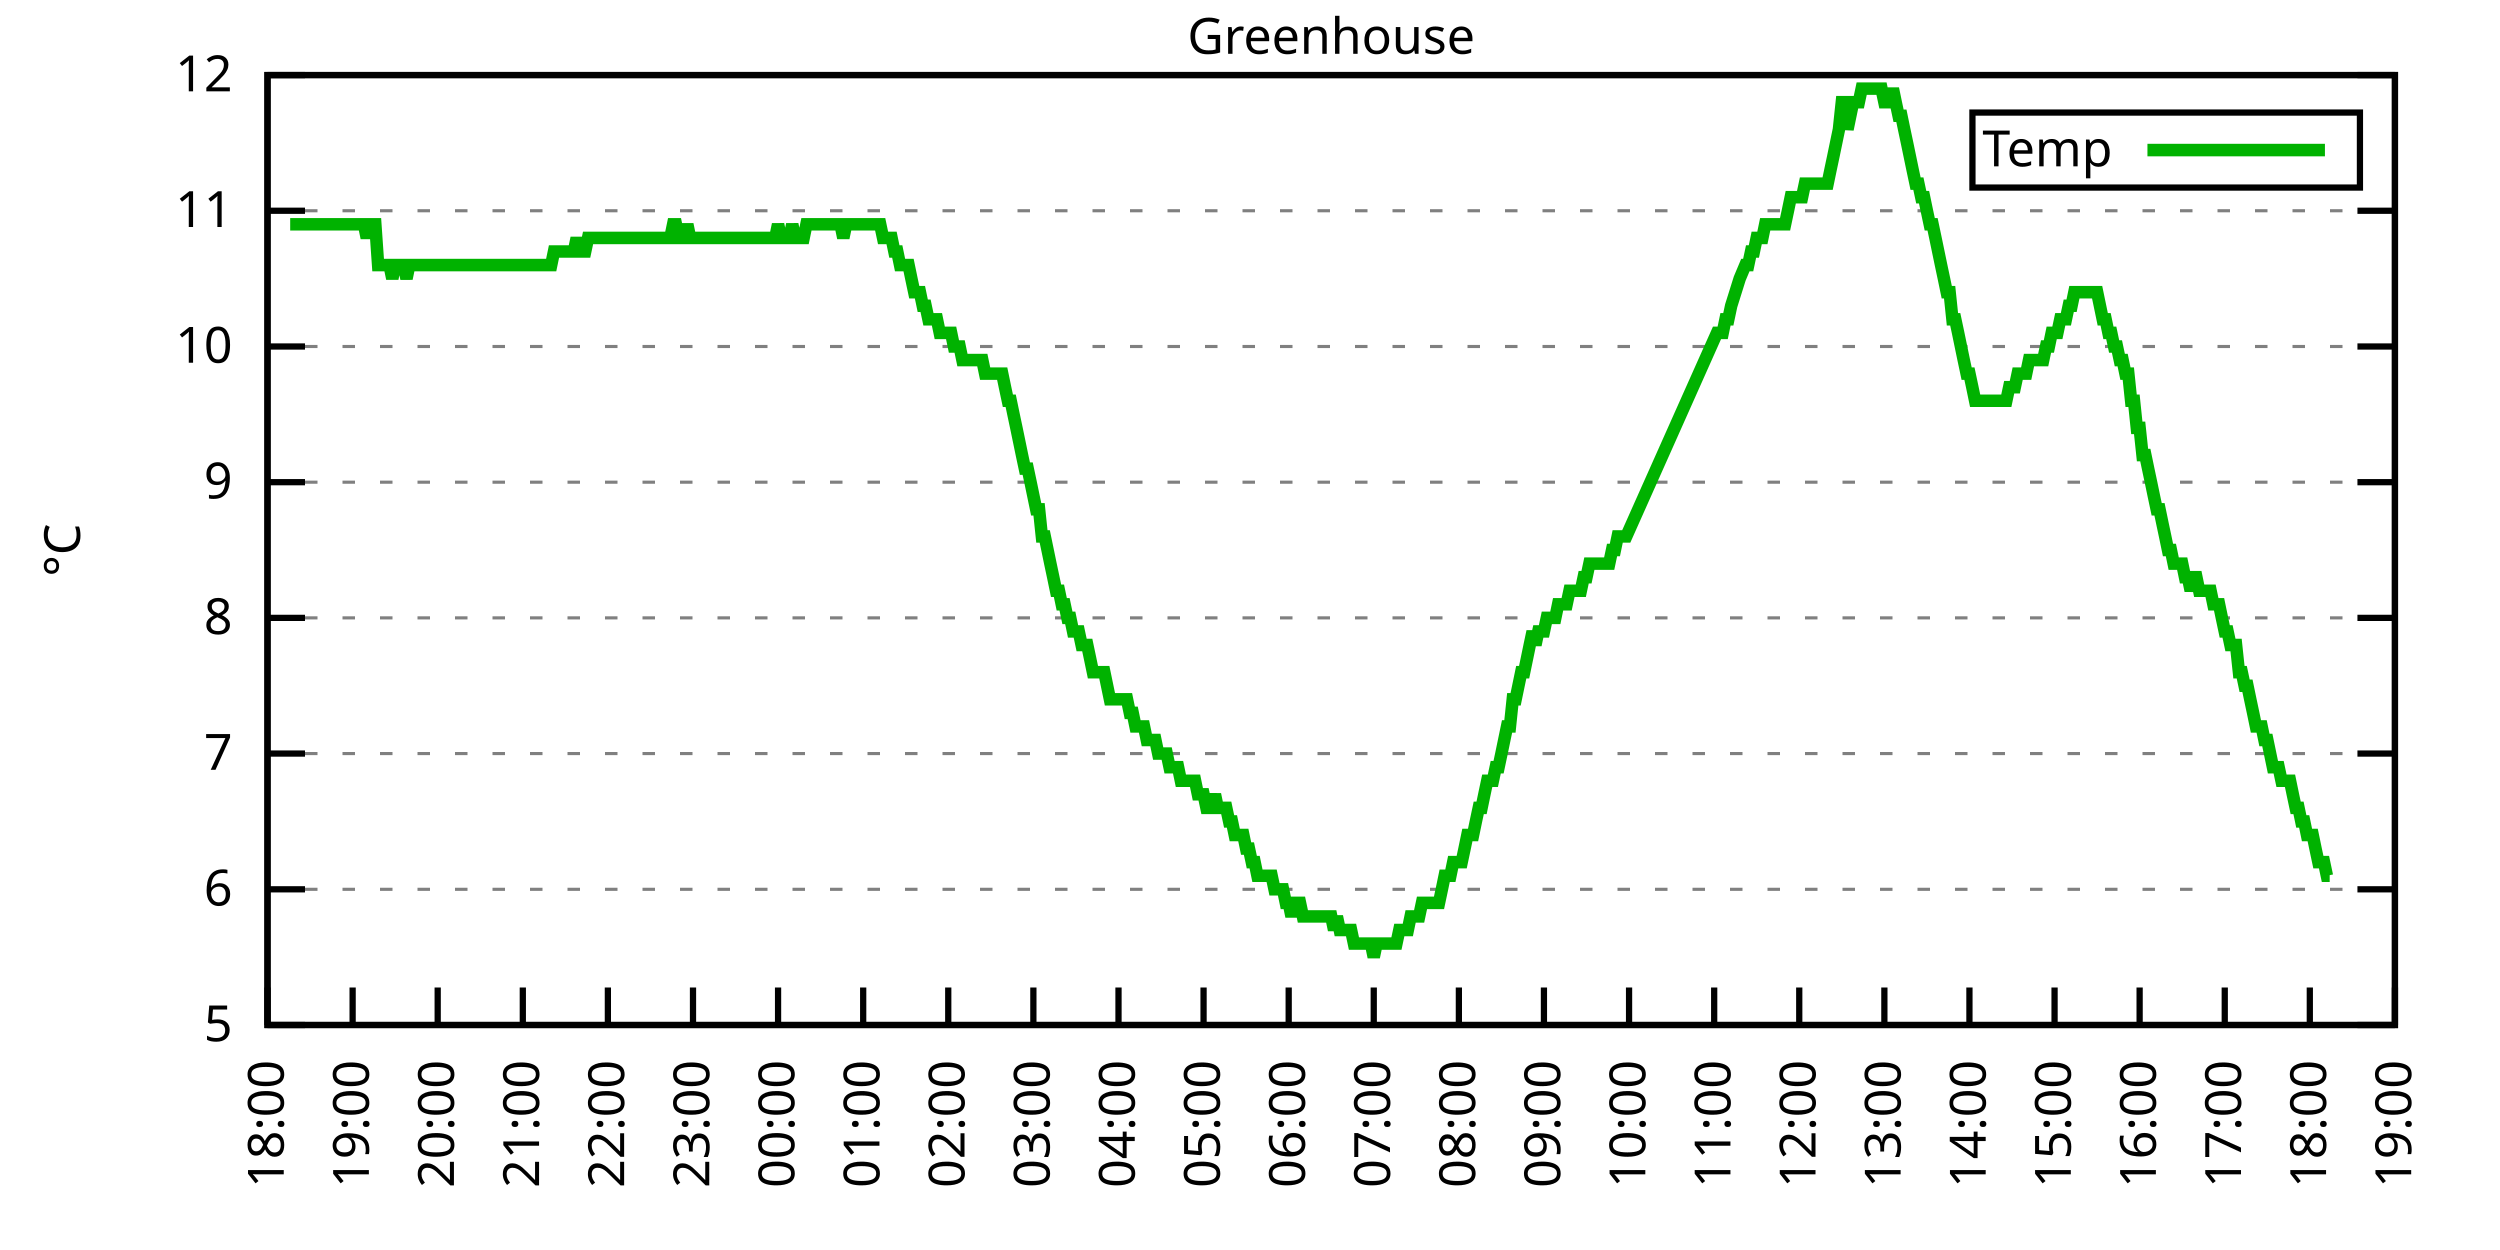
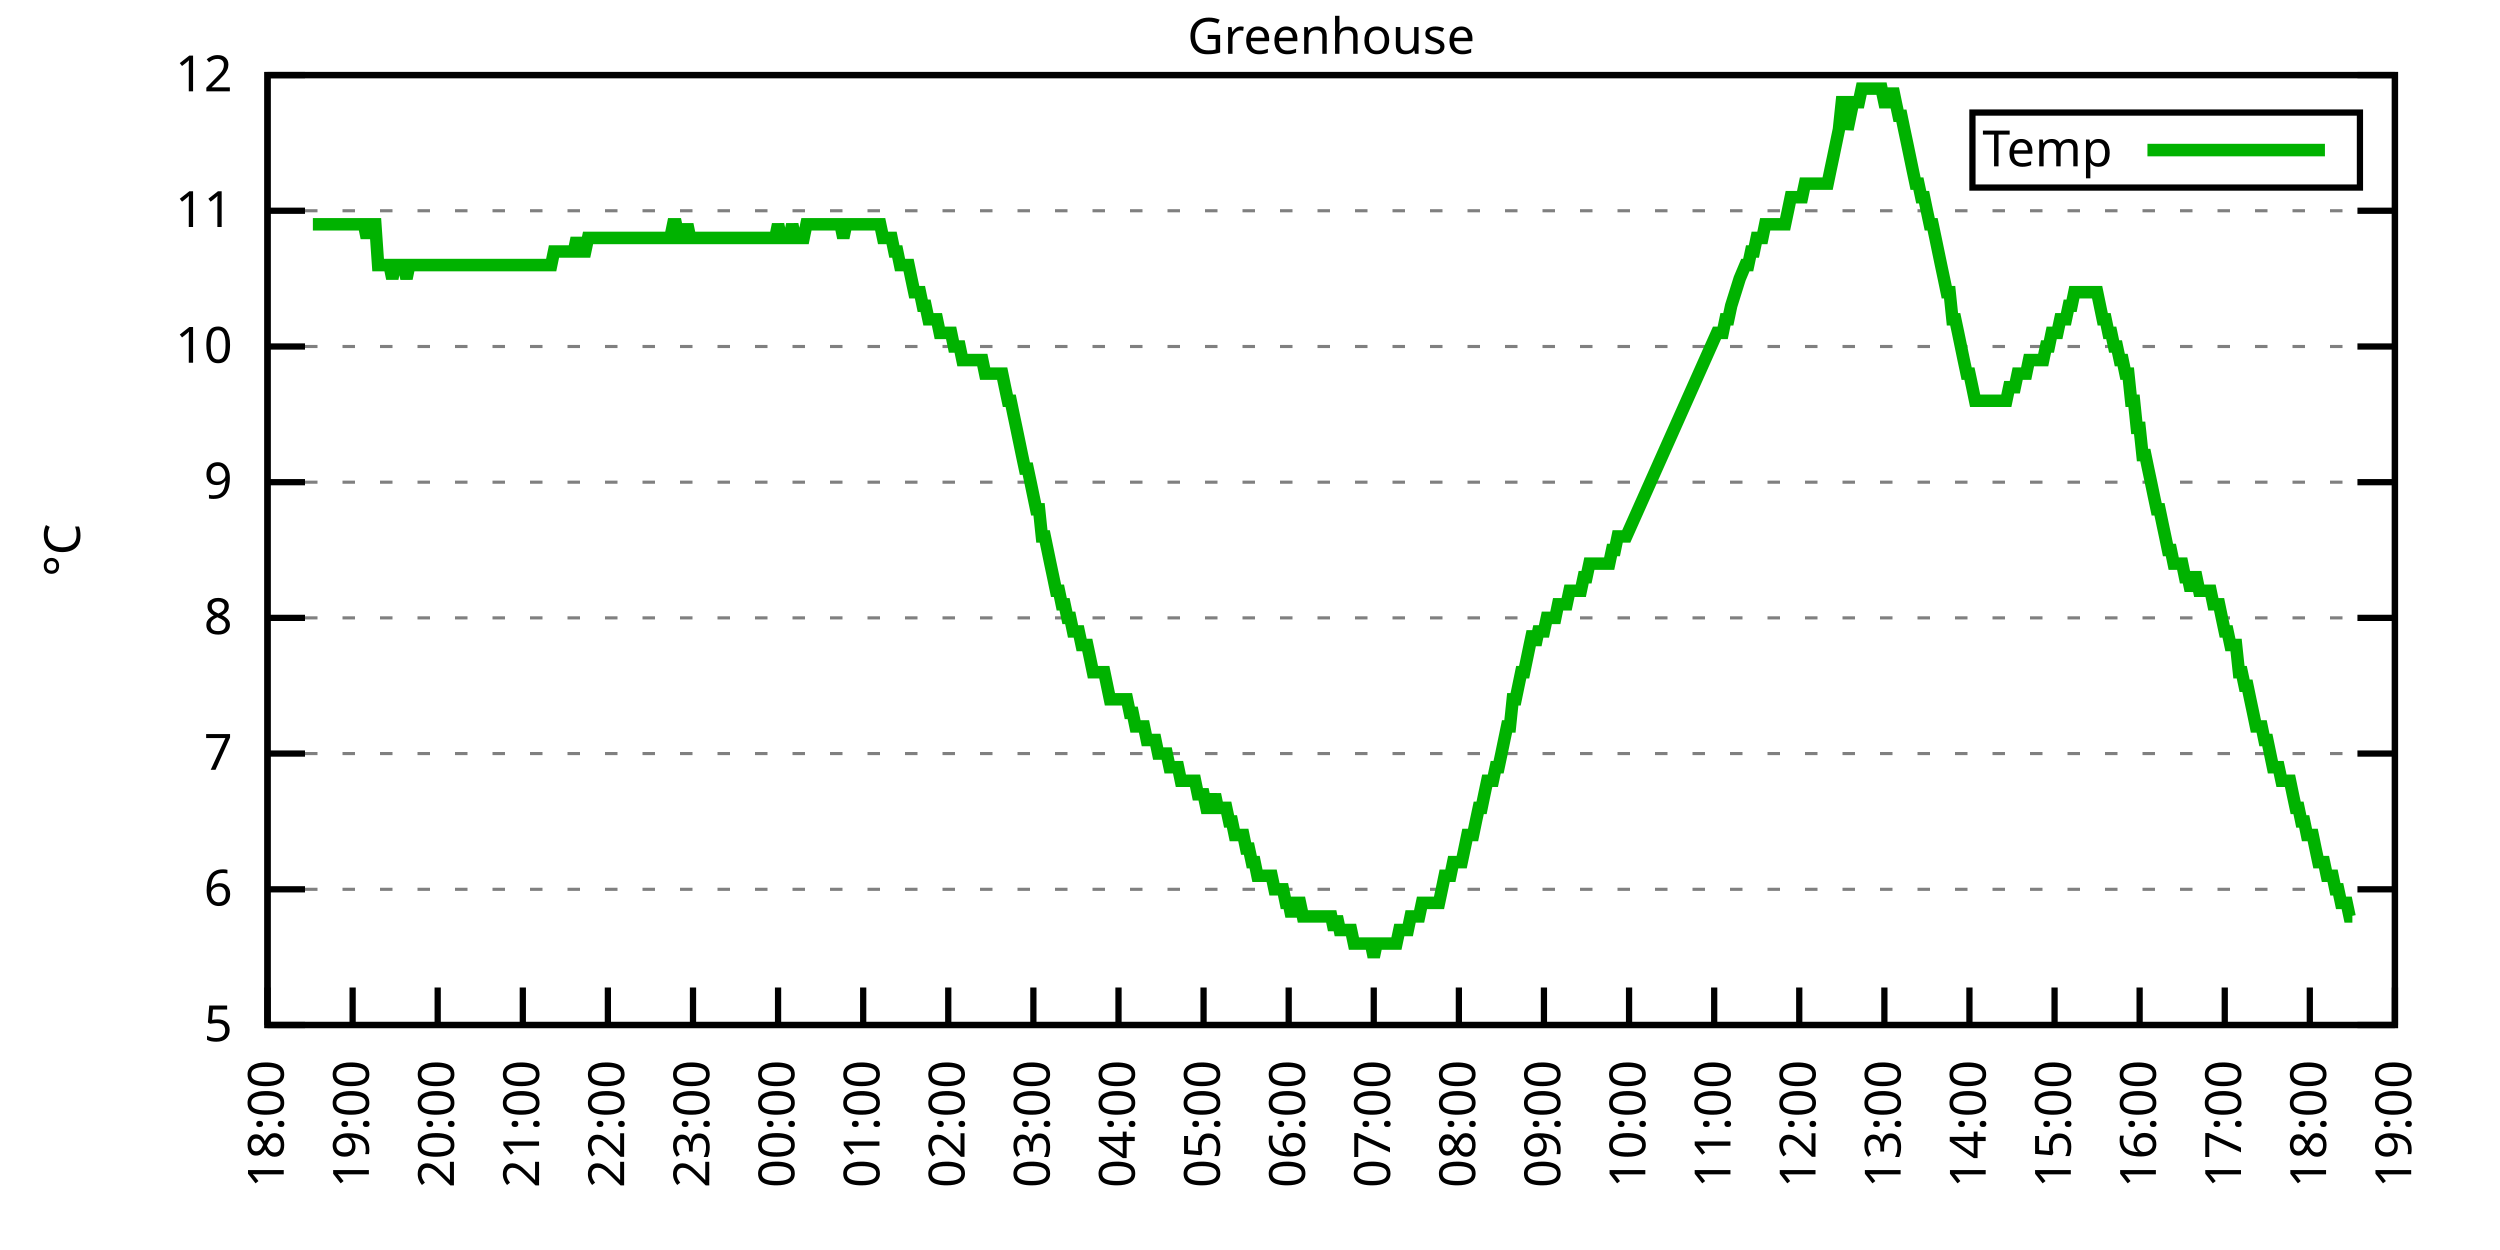
<svg xmlns="http://www.w3.org/2000/svg" xmlns:xlink="http://www.w3.org/1999/xlink" width="400" height="200" viewBox="0 0 400 200">
  <g id="gnuplot_canvas">
    <rect x="0" y="0" width="400" height="200" fill="none" />
    <defs>
      <circle id="gpDot" r="0.5" stroke-width="0.5" stroke="currentColor" />
      <path id="gpPt0" stroke-width="0.333" stroke="currentColor" d="M-1,0 h2 M0,-1 v2" />
      <path id="gpPt1" stroke-width="0.333" stroke="currentColor" d="M-1,-1 L1,1 M1,-1 L-1,1" />
      <path id="gpPt2" stroke-width="0.333" stroke="currentColor" d="M-1,0 L1,0 M0,-1 L0,1 M-1,-1 L1,1 M-1,1 L1,-1" />
      <rect id="gpPt3" stroke-width="0.333" stroke="currentColor" x="-1" y="-1" width="2" height="2" />
      <rect id="gpPt4" stroke-width="0.333" stroke="currentColor" fill="currentColor" x="-1" y="-1" width="2" height="2" />
      <circle id="gpPt5" stroke-width="0.333" stroke="currentColor" cx="0" cy="0" r="1" />
      <use xlink:href="#gpPt5" id="gpPt6" fill="currentColor" stroke="none" />
      <path id="gpPt7" stroke-width="0.333" stroke="currentColor" d="M0,-1.33 L-1.33,0.67 L1.33,0.67 z" />
      <use xlink:href="#gpPt7" id="gpPt8" fill="currentColor" stroke="none" />
      <use xlink:href="#gpPt7" id="gpPt9" stroke="currentColor" transform="rotate(180)" />
      <use xlink:href="#gpPt9" id="gpPt10" fill="currentColor" stroke="none" />
      <use xlink:href="#gpPt3" id="gpPt11" stroke="currentColor" transform="rotate(45)" />
      <use xlink:href="#gpPt11" id="gpPt12" fill="currentColor" stroke="none" />
      <path id="gpPt13" stroke-width="0.333" stroke="currentColor" d="M0,1.330 L1.265,0.411 L0.782,-1.067 L-0.782,-1.076 L-1.265,0.411 z" />
      <use xlink:href="#gpPt13" id="gpPt14" fill="currentColor" stroke="none" />
      <filter id="textbox" filterUnits="objectBoundingBox" x="0" y="0" height="1" width="1">
        <feFlood flood-color="white" flood-opacity="1" result="bgnd" />
        <feComposite in="SourceGraphic" in2="bgnd" operator="atop" />
      </filter>
      <filter id="greybox" filterUnits="objectBoundingBox" x="0" y="0" height="1" width="1">
        <feFlood flood-color="lightgrey" flood-opacity="1" result="grey" />
        <feComposite in="SourceGraphic" in2="grey" operator="atop" />
      </filter>
    </defs>
    <g fill="none" color="white" stroke="currentColor" stroke-width="1.00" stroke-linecap="butt" stroke-linejoin="miter">
</g>
    <g fill="none" color="black" stroke="currentColor" stroke-width="1.00" stroke-linecap="butt" stroke-linejoin="miter">
      <g stroke="none" shape-rendering="crispEdges">
        <polygon fill="rgb(255, 255, 255)" points="42.80,164.00 383.18,164.00 383.18,12.02 42.80,12.02 " />
      </g>
    </g>
    <g fill="none" color="black" stroke="currentColor" stroke-width="1.00" stroke-linecap="butt" stroke-linejoin="miter">
</g>
    <g fill="none" color="black" stroke="black" stroke-width="0.50" stroke-linecap="butt" stroke-linejoin="miter">
</g>
    <g fill="none" color="gray" stroke="currentColor" stroke-width="0.50" stroke-linecap="butt" stroke-linejoin="miter">
      <path stroke="gray" stroke-dasharray="2,4" class="gridline" d="M42.80,164.00 L383.19,164.00  " />
    </g>
    <g fill="none" color="gray" stroke="gray" stroke-width="1.00" stroke-linecap="butt" stroke-linejoin="miter">
</g>
    <g fill="none" color="black" stroke="currentColor" stroke-width="1.00" stroke-linecap="butt" stroke-linejoin="miter">
      <path stroke="black" d="M42.80,164.00 L48.80,164.00 M383.19,164.00 L377.19,164.00  " />
      <g transform="translate(37.20,166.60)" stroke="none" fill="black" font-family="Sans" font-size="8.00" text-anchor="end">
        <text>
          <tspan font-family="Sans"> 5</tspan>
        </text>
      </g>
    </g>
    <g fill="none" color="black" stroke="currentColor" stroke-width="1.00" stroke-linecap="butt" stroke-linejoin="miter">
</g>
    <g fill="none" color="black" stroke="black" stroke-width="0.50" stroke-linecap="butt" stroke-linejoin="miter">
</g>
    <g fill="none" color="gray" stroke="currentColor" stroke-width="0.50" stroke-linecap="butt" stroke-linejoin="miter">
      <path stroke="gray" stroke-dasharray="2,4" class="gridline" d="M42.80,142.29 L383.19,142.29  " />
    </g>
    <g fill="none" color="gray" stroke="gray" stroke-width="1.00" stroke-linecap="butt" stroke-linejoin="miter">
</g>
    <g fill="none" color="black" stroke="currentColor" stroke-width="1.00" stroke-linecap="butt" stroke-linejoin="miter">
      <path stroke="black" d="M42.80,142.29 L48.80,142.29 M383.19,142.29 L377.19,142.29  " />
      <g transform="translate(37.20,144.89)" stroke="none" fill="black" font-family="Sans" font-size="8.00" text-anchor="end">
        <text>
          <tspan font-family="Sans"> 6</tspan>
        </text>
      </g>
    </g>
    <g fill="none" color="black" stroke="currentColor" stroke-width="1.00" stroke-linecap="butt" stroke-linejoin="miter">
</g>
    <g fill="none" color="black" stroke="black" stroke-width="0.50" stroke-linecap="butt" stroke-linejoin="miter">
</g>
    <g fill="none" color="gray" stroke="currentColor" stroke-width="0.50" stroke-linecap="butt" stroke-linejoin="miter">
      <path stroke="gray" stroke-dasharray="2,4" class="gridline" d="M42.80,120.57 L383.19,120.57  " />
    </g>
    <g fill="none" color="gray" stroke="gray" stroke-width="1.00" stroke-linecap="butt" stroke-linejoin="miter">
</g>
    <g fill="none" color="black" stroke="currentColor" stroke-width="1.00" stroke-linecap="butt" stroke-linejoin="miter">
      <path stroke="black" d="M42.80,120.57 L48.80,120.57 M383.19,120.57 L377.19,120.57  " />
      <g transform="translate(37.20,123.17)" stroke="none" fill="black" font-family="Sans" font-size="8.00" text-anchor="end">
        <text>
          <tspan font-family="Sans"> 7</tspan>
        </text>
      </g>
    </g>
    <g fill="none" color="black" stroke="currentColor" stroke-width="1.00" stroke-linecap="butt" stroke-linejoin="miter">
</g>
    <g fill="none" color="black" stroke="black" stroke-width="0.50" stroke-linecap="butt" stroke-linejoin="miter">
</g>
    <g fill="none" color="gray" stroke="currentColor" stroke-width="0.50" stroke-linecap="butt" stroke-linejoin="miter">
      <path stroke="gray" stroke-dasharray="2,4" class="gridline" d="M42.80,98.86 L383.19,98.86  " />
    </g>
    <g fill="none" color="gray" stroke="gray" stroke-width="1.00" stroke-linecap="butt" stroke-linejoin="miter">
</g>
    <g fill="none" color="black" stroke="currentColor" stroke-width="1.00" stroke-linecap="butt" stroke-linejoin="miter">
      <path stroke="black" d="M42.80,98.86 L48.80,98.86 M383.19,98.86 L377.19,98.86  " />
      <g transform="translate(37.20,101.46)" stroke="none" fill="black" font-family="Sans" font-size="8.00" text-anchor="end">
        <text>
          <tspan font-family="Sans"> 8</tspan>
        </text>
      </g>
    </g>
    <g fill="none" color="black" stroke="currentColor" stroke-width="1.00" stroke-linecap="butt" stroke-linejoin="miter">
</g>
    <g fill="none" color="black" stroke="black" stroke-width="0.50" stroke-linecap="butt" stroke-linejoin="miter">
</g>
    <g fill="none" color="gray" stroke="currentColor" stroke-width="0.50" stroke-linecap="butt" stroke-linejoin="miter">
      <path stroke="gray" stroke-dasharray="2,4" class="gridline" d="M42.80,77.15 L383.19,77.15  " />
    </g>
    <g fill="none" color="gray" stroke="gray" stroke-width="1.00" stroke-linecap="butt" stroke-linejoin="miter">
</g>
    <g fill="none" color="black" stroke="currentColor" stroke-width="1.00" stroke-linecap="butt" stroke-linejoin="miter">
      <path stroke="black" d="M42.80,77.15 L48.80,77.15 M383.19,77.15 L377.19,77.15  " />
      <g transform="translate(37.20,79.75)" stroke="none" fill="black" font-family="Sans" font-size="8.00" text-anchor="end">
        <text>
          <tspan font-family="Sans"> 9</tspan>
        </text>
      </g>
    </g>
    <g fill="none" color="black" stroke="currentColor" stroke-width="1.00" stroke-linecap="butt" stroke-linejoin="miter">
</g>
    <g fill="none" color="black" stroke="black" stroke-width="0.50" stroke-linecap="butt" stroke-linejoin="miter">
</g>
    <g fill="none" color="gray" stroke="currentColor" stroke-width="0.50" stroke-linecap="butt" stroke-linejoin="miter">
      <path stroke="gray" stroke-dasharray="2,4" class="gridline" d="M42.80,55.44 L383.19,55.44  " />
    </g>
    <g fill="none" color="gray" stroke="gray" stroke-width="1.00" stroke-linecap="butt" stroke-linejoin="miter">
</g>
    <g fill="none" color="black" stroke="currentColor" stroke-width="1.00" stroke-linecap="butt" stroke-linejoin="miter">
      <path stroke="black" d="M42.80,55.44 L48.80,55.44 M383.19,55.44 L377.19,55.44  " />
      <g transform="translate(37.20,58.04)" stroke="none" fill="black" font-family="Sans" font-size="8.00" text-anchor="end">
        <text>
          <tspan font-family="Sans"> 10</tspan>
        </text>
      </g>
    </g>
    <g fill="none" color="black" stroke="currentColor" stroke-width="1.00" stroke-linecap="butt" stroke-linejoin="miter">
</g>
    <g fill="none" color="black" stroke="black" stroke-width="0.50" stroke-linecap="butt" stroke-linejoin="miter">
</g>
    <g fill="none" color="gray" stroke="currentColor" stroke-width="0.50" stroke-linecap="butt" stroke-linejoin="miter">
      <path stroke="gray" stroke-dasharray="2,4" class="gridline" d="M42.80,33.72 L383.19,33.72  " />
    </g>
    <g fill="none" color="gray" stroke="gray" stroke-width="1.00" stroke-linecap="butt" stroke-linejoin="miter">
</g>
    <g fill="none" color="black" stroke="currentColor" stroke-width="1.00" stroke-linecap="butt" stroke-linejoin="miter">
      <path stroke="black" d="M42.80,33.72 L48.80,33.72 M383.19,33.72 L377.19,33.72  " />
      <g transform="translate(37.20,36.32)" stroke="none" fill="black" font-family="Sans" font-size="8.00" text-anchor="end">
        <text>
          <tspan font-family="Sans"> 11</tspan>
        </text>
      </g>
    </g>
    <g fill="none" color="black" stroke="currentColor" stroke-width="1.00" stroke-linecap="butt" stroke-linejoin="miter">
</g>
    <g fill="none" color="black" stroke="black" stroke-width="0.50" stroke-linecap="butt" stroke-linejoin="miter">
</g>
    <g fill="none" color="gray" stroke="currentColor" stroke-width="0.50" stroke-linecap="butt" stroke-linejoin="miter">
      <path stroke="gray" stroke-dasharray="2,4" class="gridline" d="M42.80,12.01 L383.19,12.01  " />
    </g>
    <g fill="none" color="gray" stroke="gray" stroke-width="1.00" stroke-linecap="butt" stroke-linejoin="miter">
</g>
    <g fill="none" color="black" stroke="currentColor" stroke-width="1.00" stroke-linecap="butt" stroke-linejoin="miter">
      <path stroke="black" d="M42.80,12.01 L48.80,12.01 M383.19,12.01 L377.19,12.01  " />
      <g transform="translate(37.20,14.61)" stroke="none" fill="black" font-family="Sans" font-size="8.00" text-anchor="end">
        <text>
          <tspan font-family="Sans"> 12</tspan>
        </text>
      </g>
    </g>
    <g fill="none" color="black" stroke="currentColor" stroke-width="1.00" stroke-linecap="butt" stroke-linejoin="miter">
      <path stroke="black" d="M42.80,164.00 L42.80,158.00  " />
      <g transform="translate(45.40,169.60) rotate(270.00)" stroke="none" fill="black" font-family="Sans" font-size="8.00" text-anchor="end">
        <text>
          <tspan font-family="Sans">18:00</tspan>
        </text>
      </g>
    </g>
    <g fill="none" color="black" stroke="currentColor" stroke-width="1.00" stroke-linecap="butt" stroke-linejoin="miter">
      <path stroke="black" d="M56.42,164.00 L56.42,158.00  " />
      <g transform="translate(59.02,169.60) rotate(270.00)" stroke="none" fill="black" font-family="Sans" font-size="8.00" text-anchor="end">
        <text>
          <tspan font-family="Sans">19:00</tspan>
        </text>
      </g>
    </g>
    <g fill="none" color="black" stroke="currentColor" stroke-width="1.00" stroke-linecap="butt" stroke-linejoin="miter">
      <path stroke="black" d="M70.03,164.00 L70.03,158.00  " />
      <g transform="translate(72.63,169.60) rotate(270.00)" stroke="none" fill="black" font-family="Sans" font-size="8.00" text-anchor="end">
        <text>
          <tspan font-family="Sans">20:00</tspan>
        </text>
      </g>
    </g>
    <g fill="none" color="black" stroke="currentColor" stroke-width="1.00" stroke-linecap="butt" stroke-linejoin="miter">
      <path stroke="black" d="M83.65,164.00 L83.65,158.00  " />
      <g transform="translate(86.25,169.60) rotate(270.00)" stroke="none" fill="black" font-family="Sans" font-size="8.00" text-anchor="end">
        <text>
          <tspan font-family="Sans">21:00</tspan>
        </text>
      </g>
    </g>
    <g fill="none" color="black" stroke="currentColor" stroke-width="1.00" stroke-linecap="butt" stroke-linejoin="miter">
      <path stroke="black" d="M97.26,164.00 L97.26,158.00  " />
      <g transform="translate(99.86,169.60) rotate(270.00)" stroke="none" fill="black" font-family="Sans" font-size="8.00" text-anchor="end">
        <text>
          <tspan font-family="Sans">22:00</tspan>
        </text>
      </g>
    </g>
    <g fill="none" color="black" stroke="currentColor" stroke-width="1.00" stroke-linecap="butt" stroke-linejoin="miter">
      <path stroke="black" d="M110.88,164.00 L110.88,158.00  " />
      <g transform="translate(113.48,169.60) rotate(270.00)" stroke="none" fill="black" font-family="Sans" font-size="8.00" text-anchor="end">
        <text>
          <tspan font-family="Sans">23:00</tspan>
        </text>
      </g>
    </g>
    <g fill="none" color="black" stroke="currentColor" stroke-width="1.00" stroke-linecap="butt" stroke-linejoin="miter">
      <path stroke="black" d="M124.49,164.00 L124.49,158.00  " />
      <g transform="translate(127.09,169.60) rotate(270.00)" stroke="none" fill="black" font-family="Sans" font-size="8.00" text-anchor="end">
        <text>
          <tspan font-family="Sans">00:00</tspan>
        </text>
      </g>
    </g>
    <g fill="none" color="black" stroke="currentColor" stroke-width="1.00" stroke-linecap="butt" stroke-linejoin="miter">
      <path stroke="black" d="M138.11,164.00 L138.11,158.00  " />
      <g transform="translate(140.71,169.60) rotate(270.00)" stroke="none" fill="black" font-family="Sans" font-size="8.00" text-anchor="end">
        <text>
          <tspan font-family="Sans">01:00</tspan>
        </text>
      </g>
    </g>
    <g fill="none" color="black" stroke="currentColor" stroke-width="1.00" stroke-linecap="butt" stroke-linejoin="miter">
      <path stroke="black" d="M151.72,164.00 L151.72,158.00  " />
      <g transform="translate(154.32,169.60) rotate(270.00)" stroke="none" fill="black" font-family="Sans" font-size="8.00" text-anchor="end">
        <text>
          <tspan font-family="Sans">02:00</tspan>
        </text>
      </g>
    </g>
    <g fill="none" color="black" stroke="currentColor" stroke-width="1.00" stroke-linecap="butt" stroke-linejoin="miter">
      <path stroke="black" d="M165.34,164.00 L165.34,158.00  " />
      <g transform="translate(167.94,169.60) rotate(270.00)" stroke="none" fill="black" font-family="Sans" font-size="8.00" text-anchor="end">
        <text>
          <tspan font-family="Sans">03:00</tspan>
        </text>
      </g>
    </g>
    <g fill="none" color="black" stroke="currentColor" stroke-width="1.00" stroke-linecap="butt" stroke-linejoin="miter">
      <path stroke="black" d="M178.96,164.00 L178.96,158.00  " />
      <g transform="translate(181.56,169.60) rotate(270.00)" stroke="none" fill="black" font-family="Sans" font-size="8.00" text-anchor="end">
        <text>
          <tspan font-family="Sans">04:00</tspan>
        </text>
      </g>
    </g>
    <g fill="none" color="black" stroke="currentColor" stroke-width="1.00" stroke-linecap="butt" stroke-linejoin="miter">
      <path stroke="black" d="M192.57,164.00 L192.57,158.00  " />
      <g transform="translate(195.17,169.60) rotate(270.00)" stroke="none" fill="black" font-family="Sans" font-size="8.00" text-anchor="end">
        <text>
          <tspan font-family="Sans">05:00</tspan>
        </text>
      </g>
    </g>
    <g fill="none" color="black" stroke="currentColor" stroke-width="1.00" stroke-linecap="butt" stroke-linejoin="miter">
      <path stroke="black" d="M206.19,164.00 L206.19,158.00  " />
      <g transform="translate(208.79,169.60) rotate(270.00)" stroke="none" fill="black" font-family="Sans" font-size="8.00" text-anchor="end">
        <text>
          <tspan font-family="Sans">06:00</tspan>
        </text>
      </g>
    </g>
    <g fill="none" color="black" stroke="currentColor" stroke-width="1.00" stroke-linecap="butt" stroke-linejoin="miter">
      <path stroke="black" d="M219.80,164.00 L219.80,158.00  " />
      <g transform="translate(222.40,169.60) rotate(270.00)" stroke="none" fill="black" font-family="Sans" font-size="8.00" text-anchor="end">
        <text>
          <tspan font-family="Sans">07:00</tspan>
        </text>
      </g>
    </g>
    <g fill="none" color="black" stroke="currentColor" stroke-width="1.00" stroke-linecap="butt" stroke-linejoin="miter">
      <path stroke="black" d="M233.42,164.00 L233.42,158.00  " />
      <g transform="translate(236.02,169.60) rotate(270.00)" stroke="none" fill="black" font-family="Sans" font-size="8.00" text-anchor="end">
        <text>
          <tspan font-family="Sans">08:00</tspan>
        </text>
      </g>
    </g>
    <g fill="none" color="black" stroke="currentColor" stroke-width="1.00" stroke-linecap="butt" stroke-linejoin="miter">
      <path stroke="black" d="M247.03,164.00 L247.03,158.00  " />
      <g transform="translate(249.63,169.60) rotate(270.00)" stroke="none" fill="black" font-family="Sans" font-size="8.00" text-anchor="end">
        <text>
          <tspan font-family="Sans">09:00</tspan>
        </text>
      </g>
    </g>
    <g fill="none" color="black" stroke="currentColor" stroke-width="1.00" stroke-linecap="butt" stroke-linejoin="miter">
      <path stroke="black" d="M260.65,164.00 L260.65,158.00  " />
      <g transform="translate(263.25,169.60) rotate(270.00)" stroke="none" fill="black" font-family="Sans" font-size="8.00" text-anchor="end">
        <text>
          <tspan font-family="Sans">10:00</tspan>
        </text>
      </g>
    </g>
    <g fill="none" color="black" stroke="currentColor" stroke-width="1.00" stroke-linecap="butt" stroke-linejoin="miter">
      <path stroke="black" d="M274.27,164.00 L274.27,158.00  " />
      <g transform="translate(276.87,169.60) rotate(270.00)" stroke="none" fill="black" font-family="Sans" font-size="8.00" text-anchor="end">
        <text>
          <tspan font-family="Sans">11:00</tspan>
        </text>
      </g>
    </g>
    <g fill="none" color="black" stroke="currentColor" stroke-width="1.00" stroke-linecap="butt" stroke-linejoin="miter">
      <path stroke="black" d="M287.88,164.00 L287.88,158.00  " />
      <g transform="translate(290.48,169.60) rotate(270.00)" stroke="none" fill="black" font-family="Sans" font-size="8.00" text-anchor="end">
        <text>
          <tspan font-family="Sans">12:00</tspan>
        </text>
      </g>
    </g>
    <g fill="none" color="black" stroke="currentColor" stroke-width="1.00" stroke-linecap="butt" stroke-linejoin="miter">
      <path stroke="black" d="M301.50,164.00 L301.50,158.00  " />
      <g transform="translate(304.10,169.60) rotate(270.00)" stroke="none" fill="black" font-family="Sans" font-size="8.00" text-anchor="end">
        <text>
          <tspan font-family="Sans">13:00</tspan>
        </text>
      </g>
    </g>
    <g fill="none" color="black" stroke="currentColor" stroke-width="1.00" stroke-linecap="butt" stroke-linejoin="miter">
      <path stroke="black" d="M315.11,164.00 L315.11,158.00  " />
      <g transform="translate(317.71,169.60) rotate(270.00)" stroke="none" fill="black" font-family="Sans" font-size="8.00" text-anchor="end">
        <text>
          <tspan font-family="Sans">14:00</tspan>
        </text>
      </g>
    </g>
    <g fill="none" color="black" stroke="currentColor" stroke-width="1.00" stroke-linecap="butt" stroke-linejoin="miter">
      <path stroke="black" d="M328.73,164.00 L328.73,158.00  " />
      <g transform="translate(331.33,169.60) rotate(270.00)" stroke="none" fill="black" font-family="Sans" font-size="8.00" text-anchor="end">
        <text>
          <tspan font-family="Sans">15:00</tspan>
        </text>
      </g>
    </g>
    <g fill="none" color="black" stroke="currentColor" stroke-width="1.00" stroke-linecap="butt" stroke-linejoin="miter">
      <path stroke="black" d="M342.34,164.00 L342.34,158.00  " />
      <g transform="translate(344.94,169.60) rotate(270.00)" stroke="none" fill="black" font-family="Sans" font-size="8.00" text-anchor="end">
        <text>
          <tspan font-family="Sans">16:00</tspan>
        </text>
      </g>
    </g>
    <g fill="none" color="black" stroke="currentColor" stroke-width="1.00" stroke-linecap="butt" stroke-linejoin="miter">
      <path stroke="black" d="M355.96,164.00 L355.96,158.00  " />
      <g transform="translate(358.56,169.60) rotate(270.00)" stroke="none" fill="black" font-family="Sans" font-size="8.00" text-anchor="end">
        <text>
          <tspan font-family="Sans">17:00</tspan>
        </text>
      </g>
    </g>
    <g fill="none" color="black" stroke="currentColor" stroke-width="1.00" stroke-linecap="butt" stroke-linejoin="miter">
      <path stroke="black" d="M369.57,164.00 L369.57,158.00  " />
      <g transform="translate(372.17,169.60) rotate(270.00)" stroke="none" fill="black" font-family="Sans" font-size="8.00" text-anchor="end">
        <text>
          <tspan font-family="Sans">18:00</tspan>
        </text>
      </g>
    </g>
    <g fill="none" color="black" stroke="currentColor" stroke-width="1.00" stroke-linecap="butt" stroke-linejoin="miter">
      <path stroke="black" d="M383.19,164.00 L383.19,158.00  " />
      <g transform="translate(385.79,169.60) rotate(270.00)" stroke="none" fill="black" font-family="Sans" font-size="8.00" text-anchor="end">
        <text>
          <tspan font-family="Sans">19:00</tspan>
        </text>
      </g>
    </g>
    <g fill="none" color="black" stroke="currentColor" stroke-width="1.00" stroke-linecap="butt" stroke-linejoin="miter">
</g>
    <g fill="none" color="black" stroke="currentColor" stroke-width="1.00" stroke-linecap="butt" stroke-linejoin="miter">
      <path stroke="black" d="M42.80,12.01 L42.80,164.00 L383.19,164.00 L383.19,12.01 L42.80,12.01 Z  " />
    </g>
    <g fill="none" color="black" stroke="currentColor" stroke-width="1.00" stroke-linecap="butt" stroke-linejoin="miter">
</g>
    <g fill="none" color="black" stroke="currentColor" stroke-width="1.00" stroke-linecap="butt" stroke-linejoin="miter">
      <path stroke="black" d="M315.59,30.01 L315.59,18.01 L377.59,18.01 L377.59,30.01 L315.59,30.01 Z  " />
    </g>
    <g id="Greenhouse_plot_1">
      <g fill="none" color="white" stroke="black" stroke-width="2.00" stroke-linecap="butt" stroke-linejoin="miter">
</g>
      <g fill="none" color="black" stroke="currentColor" stroke-width="2.00" stroke-linecap="butt" stroke-linejoin="miter">
        <g transform="translate(337.99,26.61)" stroke="none" fill="black" font-family="Sans" font-size="8.00" text-anchor="end">
          <text>
            <tspan font-family="Sans">Temp</tspan>
          </text>
        </g>
      </g>
      <g fill="none" color="black" stroke="currentColor" stroke-width="2.00" stroke-linecap="butt" stroke-linejoin="miter">
-         <path stroke="rgb(  0, 178,   0)" d="M343.59,24.01 L371.99,24.01 M46.43,35.89 L46.88,35.89 L47.34,35.89 L47.79,35.89 L48.25,35.89 L48.70,35.89   L49.15,35.89 L49.61,35.89 L50.06,35.89 L50.52,35.89 L50.97,35.89 L51.42,35.89 L51.88,35.89 L52.33,35.89   L52.78,35.89 L53.24,35.89 L53.69,35.89 L54.15,35.89 L54.60,35.89 L55.05,35.89 L55.51,35.89 L55.96,35.89   L56.42,35.89 L56.87,35.89 L57.32,35.89 L57.78,35.89 L58.23,35.89 L58.68,38.07 L59.14,35.89 L59.59,35.89   L60.05,35.89 L60.50,42.41 L60.95,42.41 L61.41,42.41 L61.86,42.41 L62.32,42.41 L62.77,44.58 L63.22,42.41   L63.68,42.41 L64.13,42.41 L64.58,42.41 L65.04,44.58 L65.49,42.41 L65.95,42.41 L66.40,42.41 L66.85,42.41   L67.31,42.41 L67.76,42.41 L68.22,42.41 L68.67,42.41 L69.12,42.41 L69.58,42.41 L70.03,42.41 L70.49,42.41   L70.94,42.41 L71.39,42.41 L71.85,42.41 L72.30,42.41 L72.75,42.41 L73.21,42.41 L73.66,42.41 L74.12,42.41   L74.57,42.41 L75.02,42.41 L75.48,42.41 L75.93,42.41 L76.39,42.41 L76.84,42.41 L77.29,42.41 L77.75,42.41   L78.20,42.41 L78.65,42.41 L79.11,42.41 L79.56,42.41 L80.02,42.41 L80.47,42.41 L80.92,42.41 L81.38,42.41   L81.83,42.41 L82.29,42.41 L82.74,42.41 L83.19,42.41 L83.65,42.41 L84.10,42.41 L84.55,42.41 L85.01,42.41   L85.46,42.41 L85.92,42.41 L86.37,42.41 L86.82,42.41 L87.28,42.41 L87.73,42.41 L88.19,42.41 L88.64,40.24   L89.09,40.24 L89.55,40.24 L90.00,40.24 L90.45,40.24 L90.91,40.24 L91.36,40.24 L91.82,40.24 L92.27,38.07   L92.72,40.24 L93.18,40.24 L93.63,40.24 L94.09,38.07 L94.54,38.07 L94.99,38.07 L95.45,38.07 L95.90,38.07   L96.35,38.07 L96.81,38.07 L97.26,38.07 L97.72,38.07 L98.17,38.07 L98.62,38.07 L99.08,38.07 L99.53,38.07   L99.99,38.07 L100.44,38.07 L100.89,38.07 L101.35,38.07 L101.80,38.07 L102.25,38.07 L102.71,38.07 L103.16,38.07   L103.62,38.07 L104.07,38.07 L104.52,38.07 L104.98,38.07 L105.43,38.07 L105.89,38.07 L106.34,38.07 L106.79,38.07   L107.25,38.07 L107.70,35.89 L108.15,35.89 L108.61,38.07 L109.06,38.07 L109.52,38.07 L109.97,35.89 L110.42,38.07   L110.88,38.07 L111.33,38.07 L111.79,38.07 L112.24,38.07 L112.69,38.07 L113.15,38.07 L113.60,38.07 L114.05,38.07   L114.51,38.07 L114.96,38.07 L115.42,38.07 L115.87,38.07 L116.32,38.07 L116.78,38.07 L117.23,38.07 L117.69,38.07   L118.14,38.07 L118.59,38.07 L119.05,38.07 L119.50,38.07 L119.96,38.07 L120.41,38.07 L120.86,38.07 L121.32,38.07   L121.77,38.07 L122.22,38.07 L122.68,38.07 L123.13,38.07 L123.59,38.07 L124.04,38.07 L124.49,35.89 L124.95,38.07   L125.40,38.07 L125.86,38.07 L126.31,38.07 L126.76,35.89 L127.22,38.07 L127.67,38.07 L128.12,38.07 L128.58,38.07   L129.03,35.89 L129.49,35.89 L129.94,35.89 L130.39,35.89 L130.85,35.89 L131.30,35.89 L131.76,35.89 L132.21,35.89   L132.66,35.89 L133.12,35.89 L133.57,35.89 L134.02,35.89 L134.48,35.89 L134.93,38.07 L135.39,35.89 L135.84,35.89   L136.29,35.89 L136.75,35.89 L137.20,35.89 L137.66,35.89 L138.11,35.89 L138.56,35.89 L139.02,35.89 L139.47,35.89   L139.92,35.89 L140.38,35.89 L140.83,35.89 L141.29,38.07 L141.74,38.07 L142.19,38.07 L142.65,38.07 L143.10,40.24   L143.56,40.24 L144.01,42.41 L144.46,42.41 L144.92,42.41 L145.37,42.41 L145.82,44.58 L146.28,46.75 L146.73,46.75   L147.19,46.75 L147.64,48.92 L148.09,48.92 L148.55,51.09 L149.00,51.09 L149.46,51.09 L149.91,51.09 L150.36,53.26   L150.82,53.26 L151.27,53.26 L151.72,53.26 L152.18,53.26 L152.63,55.44 L153.09,55.44 L153.54,55.44 L153.99,57.61   L154.45,57.61 L154.90,57.61 L155.36,57.61 L155.81,57.61 L156.26,57.61 L156.72,57.61 L157.17,57.61 L157.62,59.78   L158.08,59.78 L158.53,59.78 L158.99,59.78 L159.44,59.78 L159.89,59.78 L160.35,59.78 L160.80,61.95 L161.26,64.12   L161.71,64.12 L162.16,66.29 L162.62,68.46 L163.07,70.63 L163.52,72.81 L163.98,74.98 L164.43,74.98 L164.89,77.15   L165.34,79.32 L165.79,81.49 L166.25,81.49 L166.70,85.83 L167.16,85.83 L167.61,88.00 L168.06,90.18 L168.52,92.35   L168.97,94.52 L169.43,94.52 L169.88,96.69 L170.33,96.69 L170.79,98.86 L171.24,98.86 L171.69,101.03 L172.15,101.03   L172.60,101.03 L173.06,103.20 L173.51,103.20 L173.96,103.20 L174.42,105.38 L174.87,107.55 L175.33,107.55 L175.78,107.55   L176.23,107.55 L176.69,107.55 L177.14,109.72 L177.59,111.89 L178.05,111.89 L178.50,111.89 L178.96,111.89 L179.41,111.89   L179.86,111.89 L180.32,111.89 L180.77,114.06 L181.23,114.06 L181.68,116.23 L182.13,116.23 L182.59,116.23 L183.04,116.23   L183.49,118.40 L183.95,118.40 L184.40,118.40 L184.86,118.40 L185.31,120.57 L185.76,120.57 L186.22,120.57 L186.67,120.57   L187.13,122.75 L187.58,122.75 L188.03,122.75 L188.49,122.75 L188.94,124.92 L189.39,124.92 L189.85,124.92 L190.30,124.92   L190.76,124.92 L191.21,124.92 L191.66,127.09 L192.12,127.09 L192.57,127.09 L193.03,129.26 L193.48,129.26 L193.93,129.26   L194.39,127.09 L194.84,129.26 L195.29,129.26 L195.75,129.26 L196.20,129.26 L196.66,131.43 L197.11,131.43 L197.56,133.60   L198.02,133.60 L198.47,133.60 L198.93,133.60 L199.38,135.77 L199.83,135.77 L200.29,137.94 L200.74,137.94 L201.19,140.12   L201.65,140.12 L202.10,140.12 L202.56,140.12 L203.01,140.12 L203.46,140.12 L203.92,142.29 L204.37,142.29 L204.83,142.29   L205.28,142.29 L205.73,144.46 L206.19,144.46 L206.64,146.63 L207.09,144.46 L207.55,144.46 L208.00,144.46 L208.46,146.63   L208.91,146.63 L209.36,146.63 L209.82,146.63 L210.27,146.63 L210.73,146.63 L211.18,146.63 L211.63,146.63 L212.09,146.63   L212.54,146.63 L213.00,146.63 L213.45,148.80 L213.90,146.63 L214.36,148.80 L214.81,148.80 L215.26,148.80 L215.72,148.80   L216.17,148.80 L216.63,150.97 L217.08,150.97 L217.53,150.97 L217.99,150.97 L218.44,150.97 L218.90,150.97 L219.35,150.97   L219.80,153.14 L220.26,150.97 L220.71,150.97 L221.16,150.97 L221.62,150.97 L222.07,150.97 L222.53,150.97 L222.98,150.97   L223.43,150.97 L223.89,148.80 L224.34,148.80 L224.80,148.80 L225.25,148.80 L225.70,146.63 L226.16,146.63 L226.61,146.63   L227.06,146.63 L227.52,144.46 L227.97,144.46 L228.43,144.46 L228.88,144.46 L229.33,144.46 L229.79,144.46 L230.24,144.46   L230.70,142.29 L231.15,140.12 L231.60,140.12 L232.06,140.12 L232.51,137.94 L232.96,137.94 L233.42,137.94 L233.87,137.94   L234.33,135.77 L234.78,133.60 L235.23,133.60 L235.69,133.60 L236.14,131.43 L236.60,129.26 L237.05,129.26 L237.50,127.09   L237.96,124.92 L238.41,124.92 L238.86,124.92 L239.32,122.75 L239.77,122.75 L240.23,120.57 L240.68,118.40 L241.13,116.23   L241.59,116.23 L242.04,111.89 L242.50,111.89 L242.95,109.72 L243.40,107.55 L243.86,107.55 L244.31,105.38 L244.76,103.20   L245.22,101.03 L245.67,103.20 L246.13,101.03 L246.58,101.03 L247.03,101.03 L247.49,98.86 L247.94,98.86 L248.40,98.86   L248.85,98.86 L249.30,96.69 L249.76,96.69 L250.21,96.69 L250.66,96.69 L251.12,94.52 L251.57,94.52 L252.03,94.52   L252.48,94.52 L252.93,94.52 L253.39,92.35 L253.84,92.35 L254.30,90.18 L254.75,90.18 L255.20,90.18 L255.66,90.18   L256.11,90.18 L256.56,90.18 L257.02,90.18 L257.47,90.18 L257.93,88.00 L258.38,88.00 L258.83,85.83 L259.29,85.83   L259.74,85.83 L260.20,85.83 L274.72,53.26 L275.63,53.26 L276.08,51.09 L276.53,51.09 L276.99,48.92 L278.35,44.58   L279.26,42.41 L279.71,42.41 L280.17,40.24 L280.62,40.24 L281.07,38.07 L281.53,38.07 L281.98,38.07 L282.43,35.89   L282.89,35.89 L283.34,35.89 L283.80,35.89 L284.25,35.89 L284.70,35.89 L285.16,35.89 L285.61,35.89 L286.07,33.72   L286.52,31.55 L286.97,31.55 L287.43,31.55 L287.88,31.55 L288.33,31.55 L288.79,29.38 L289.24,29.38 L289.70,29.38   L290.15,29.38 L290.60,29.38 L291.06,29.38 L291.51,29.38 L291.97,29.38 L292.42,29.38 L292.87,27.21 L293.33,25.04   L293.78,22.87 L294.23,20.70 L294.69,16.35 L295.14,16.35 L295.60,20.70 L296.05,18.52 L296.50,16.35 L296.96,16.35   L297.41,16.35 L297.87,14.18 L298.32,14.18 L298.77,14.18 L299.23,14.18 L299.68,14.18 L300.13,14.18 L300.59,14.18   L301.04,14.18 L301.50,16.35 L301.95,16.35 L302.40,16.35 L302.86,14.18 L303.31,16.35 L303.77,18.52 L304.22,18.52   L304.67,20.70 L305.13,22.87 L305.58,25.04 L306.03,27.21 L306.49,29.38 L306.94,29.38 L307.40,31.55 L307.85,31.55   L308.30,33.72 L308.76,35.89 L309.21,35.89 L309.67,38.07 L310.12,40.24 L310.57,42.41 L311.03,44.58 L311.48,46.75   L311.94,46.75 L312.39,51.09 L312.84,51.09 L313.30,53.26 L313.75,55.44 L314.20,57.61 L314.66,59.78 L315.11,59.78   L315.57,61.95 L316.02,64.12 L316.47,64.12 L316.93,64.12 L317.38,64.12 L317.84,64.12 L318.29,64.12 L318.74,64.12   L319.20,64.12 L319.65,64.12 L320.10,64.12 L320.56,64.12 L321.01,64.12 L321.47,61.95 L321.92,61.95 L322.37,61.95   L322.83,59.78 L323.28,59.78 L323.74,59.78 L324.19,59.78 L324.64,57.61 L325.10,57.61 L325.55,57.61 L326.00,57.61   L326.46,57.61 L326.91,57.61 L327.37,55.44 L327.82,55.44 L328.27,53.26 L328.73,53.26 L329.18,53.26 L329.64,51.09   L330.09,51.09 L330.54,51.09 L331.00,48.92 L331.45,48.92 L331.90,46.75 L332.36,46.75 L332.81,46.75 L333.27,46.75   L333.72,46.75 L334.17,46.75 L334.63,46.75 L335.08,46.75 L335.54,46.75 L335.99,48.92 L336.44,51.09 L336.90,51.09   L337.35,53.26 L337.80,53.26 L338.26,55.44 L338.71,55.44 L339.17,57.61 L339.62,57.61 L340.07,59.78 L340.53,59.78   L340.98,64.12 L341.44,64.12 L341.89,68.46 L342.34,68.46 L342.80,72.81 L343.25,72.81 L343.70,74.98 L344.16,77.15   L344.61,79.32 L345.07,81.49 L345.52,81.49 L345.97,83.66 L346.43,85.83 L346.88,88.00 L347.34,88.00 L347.79,90.18   L348.24,90.18 L348.70,90.18 L349.15,90.18 L349.60,92.35 L350.06,92.35 L350.51,94.52 L350.97,92.35 L351.42,92.35   L351.87,94.52 L352.33,94.52 L352.78,94.52 L353.24,94.52 L353.69,94.52 L354.14,96.69 L354.60,96.69 L355.05,96.69   L355.50,98.86 L355.96,101.03 L356.41,101.03 L356.87,103.20 L357.32,103.20 L357.77,103.20 L358.23,107.55 L358.68,107.55   L359.14,109.72 L359.59,109.72 L360.04,111.89 L360.50,114.06 L360.95,116.23 L361.41,116.23 L361.86,116.23 L362.31,118.40   L362.77,118.40 L363.22,120.57 L363.67,122.75 L364.13,122.75 L364.58,122.75 L365.04,124.92 L365.49,124.92 L365.94,124.92   L366.40,124.92 L366.85,127.09 L367.31,129.26 L367.76,129.26 L368.21,131.43 L368.67,131.43 L369.12,133.60 L369.57,133.60   L370.03,133.60 L370.48,135.77 L370.94,137.94 L371.39,137.94 L371.84,137.94 L372.30,140.12 L372.75,140.12  " />
+         <path stroke="rgb(  0, 178,   0)" d="M343.59,24.01 L371.99,24.01 M50.06,35.89 L50.52,35.89 L50.97,35.89 L51.42,35.89 L51.88,35.89 L52.33,35.89   L52.78,35.89 L53.24,35.89 L53.69,35.89 L54.15,35.89 L54.60,35.89 L55.05,35.89 L55.51,35.89 L55.96,35.89   L56.42,35.89 L56.87,35.89 L57.32,35.89 L57.78,35.89 L58.23,35.89 L58.68,38.07 L59.14,35.89 L59.59,35.89   L60.05,35.89 L60.50,42.41 L60.95,42.41 L61.41,42.41 L61.86,42.41 L62.32,42.41 L62.77,44.58 L63.22,42.41   L63.68,42.41 L64.13,42.41 L64.58,42.41 L65.04,44.58 L65.49,42.41 L65.95,42.41 L66.40,42.41 L66.85,42.41   L67.31,42.41 L67.76,42.41 L68.22,42.41 L68.67,42.41 L69.12,42.41 L69.58,42.41 L70.03,42.41 L70.49,42.41   L70.94,42.41 L71.39,42.41 L71.85,42.41 L72.30,42.41 L72.75,42.41 L73.21,42.41 L73.66,42.41 L74.12,42.41   L74.57,42.41 L75.02,42.41 L75.48,42.41 L75.93,42.41 L76.39,42.41 L76.84,42.41 L77.29,42.41 L77.75,42.41   L78.20,42.41 L78.65,42.41 L79.11,42.41 L79.56,42.41 L80.02,42.41 L80.47,42.41 L80.92,42.41 L81.38,42.41   L81.83,42.41 L82.29,42.41 L82.74,42.41 L83.19,42.41 L83.65,42.41 L84.10,42.41 L84.55,42.41 L85.01,42.41   L85.46,42.41 L85.92,42.41 L86.37,42.41 L86.82,42.41 L87.28,42.41 L87.73,42.41 L88.19,42.41 L88.64,40.24   L89.09,40.24 L89.55,40.24 L90.00,40.24 L90.45,40.24 L90.91,40.24 L91.36,40.24 L91.82,40.24 L92.27,38.07   L92.72,40.24 L93.18,40.24 L93.63,40.24 L94.09,38.07 L94.54,38.07 L94.99,38.07 L95.45,38.07 L95.90,38.07   L96.35,38.07 L96.81,38.07 L97.26,38.07 L97.72,38.07 L98.17,38.07 L98.62,38.07 L99.08,38.07 L99.53,38.07   L99.99,38.07 L100.44,38.07 L100.89,38.07 L101.35,38.07 L101.80,38.07 L102.25,38.07 L102.71,38.07 L103.16,38.07   L103.62,38.07 L104.07,38.07 L104.52,38.07 L104.98,38.07 L105.43,38.07 L105.89,38.07 L106.34,38.07 L106.79,38.07   L107.25,38.07 L107.70,35.89 L108.15,35.89 L108.61,38.07 L109.06,38.07 L109.52,38.07 L109.97,35.89 L110.42,38.07   L110.88,38.07 L111.33,38.07 L111.79,38.07 L112.24,38.07 L112.69,38.07 L113.15,38.07 L113.60,38.07 L114.05,38.07   L114.51,38.07 L114.96,38.07 L115.42,38.07 L115.87,38.07 L116.32,38.07 L116.78,38.07 L117.23,38.07 L117.69,38.07   L118.14,38.07 L118.59,38.07 L119.05,38.07 L119.50,38.07 L119.96,38.07 L120.41,38.07 L120.86,38.07 L121.32,38.07   L121.77,38.07 L122.22,38.07 L122.68,38.07 L123.13,38.07 L123.59,38.07 L124.04,38.07 L124.49,35.89 L124.95,38.07   L125.40,38.07 L125.86,38.07 L126.31,38.07 L126.76,35.89 L127.22,38.07 L127.67,38.07 L128.12,38.07 L128.58,38.07   L129.03,35.89 L129.49,35.89 L129.94,35.89 L130.39,35.89 L130.85,35.89 L131.30,35.89 L131.76,35.89 L132.21,35.89   L132.66,35.89 L133.12,35.89 L133.57,35.89 L134.02,35.89 L134.48,35.89 L134.93,38.07 L135.39,35.89 L135.84,35.89   L136.29,35.89 L136.75,35.89 L137.20,35.89 L137.66,35.89 L138.11,35.89 L138.56,35.89 L139.02,35.89 L139.47,35.89   L139.92,35.89 L140.38,35.89 L140.83,35.89 L141.29,38.07 L141.74,38.07 L142.19,38.07 L142.65,38.07 L143.10,40.24   L143.56,40.24 L144.01,42.41 L144.46,42.41 L144.92,42.41 L145.37,42.41 L145.82,44.58 L146.28,46.75 L146.73,46.75   L147.19,46.75 L147.64,48.92 L148.09,48.92 L148.55,51.09 L149.00,51.09 L149.46,51.09 L149.91,51.09 L150.36,53.26   L150.82,53.26 L151.27,53.26 L151.72,53.26 L152.18,53.26 L152.63,55.44 L153.09,55.44 L153.54,55.44 L153.99,57.61   L154.45,57.61 L154.90,57.61 L155.36,57.61 L155.81,57.61 L156.26,57.61 L156.72,57.61 L157.17,57.61 L157.62,59.78   L158.08,59.78 L158.53,59.78 L158.99,59.78 L159.44,59.78 L159.89,59.78 L160.35,59.78 L160.80,61.95 L161.26,64.12   L161.71,64.12 L162.16,66.29 L162.62,68.46 L163.07,70.63 L163.52,72.81 L163.98,74.98 L164.43,74.98 L164.89,77.15   L165.34,79.32 L165.79,81.49 L166.25,81.49 L166.70,85.83 L167.16,85.83 L167.61,88.00 L168.06,90.18 L168.52,92.35   L168.97,94.52 L169.43,94.52 L169.88,96.69 L170.33,96.69 L170.79,98.86 L171.24,98.86 L171.69,101.03 L172.15,101.03   L172.60,101.03 L173.06,103.20 L173.51,103.20 L173.96,103.20 L174.42,105.38 L174.87,107.55 L175.33,107.55 L175.78,107.55   L176.23,107.55 L176.69,107.55 L177.14,109.72 L177.59,111.89 L178.05,111.89 L178.50,111.89 L178.96,111.89 L179.41,111.89   L179.86,111.89 L180.32,111.89 L180.77,114.06 L181.23,114.06 L181.68,116.23 L182.13,116.23 L182.59,116.23 L183.04,116.23   L183.49,118.40 L183.95,118.40 L184.40,118.40 L184.86,118.40 L185.31,120.57 L185.76,120.57 L186.22,120.57 L186.67,120.57   L187.13,122.75 L187.58,122.75 L188.03,122.75 L188.49,122.75 L188.94,124.92 L189.39,124.92 L189.85,124.92 L190.30,124.92   L190.76,124.92 L191.21,124.92 L191.66,127.09 L192.12,127.09 L192.57,127.09 L193.03,129.26 L193.48,129.26 L193.93,129.26   L194.39,127.09 L194.84,129.26 L195.29,129.26 L195.75,129.26 L196.20,129.26 L196.66,131.43 L197.11,131.43 L197.56,133.60   L198.02,133.60 L198.47,133.60 L198.93,133.60 L199.38,135.77 L199.83,135.77 L200.29,137.94 L200.74,137.94 L201.19,140.12   L201.65,140.12 L202.10,140.12 L202.56,140.12 L203.01,140.12 L203.46,140.12 L203.92,142.29 L204.37,142.29 L204.83,142.29   L205.28,142.29 L205.73,144.46 L206.19,144.46 L206.64,146.63 L207.09,144.46 L207.55,144.46 L208.00,144.46 L208.46,146.63   L208.91,146.63 L209.36,146.63 L209.82,146.63 L210.27,146.63 L210.73,146.63 L211.18,146.63 L211.63,146.63 L212.09,146.63   L212.54,146.63 L213.00,146.63 L213.45,148.80 L213.90,146.63 L214.36,148.80 L214.81,148.80 L215.26,148.80 L215.72,148.80   L216.17,148.80 L216.63,150.97 L217.08,150.97 L217.53,150.97 L217.99,150.97 L218.44,150.97 L218.90,150.97 L219.35,150.97   L219.80,153.14 L220.26,150.97 L220.71,150.97 L221.16,150.97 L221.62,150.97 L222.07,150.97 L222.53,150.97 L222.98,150.97   L223.43,150.97 L223.89,148.80 L224.34,148.80 L224.80,148.80 L225.25,148.80 L225.70,146.63 L226.16,146.63 L226.61,146.63   L227.06,146.63 L227.52,144.46 L227.97,144.46 L228.43,144.46 L228.88,144.46 L229.33,144.46 L229.79,144.46 L230.24,144.46   L230.70,142.29 L231.15,140.12 L231.60,140.12 L232.06,140.12 L232.51,137.94 L232.96,137.94 L233.42,137.94 L233.87,137.94   L234.33,135.77 L234.78,133.60 L235.23,133.60 L235.69,133.60 L236.14,131.43 L236.60,129.26 L237.05,129.26 L237.50,127.09   L237.96,124.92 L238.41,124.92 L238.86,124.92 L239.32,122.75 L239.77,122.75 L240.23,120.57 L240.68,118.40 L241.13,116.23   L241.59,116.23 L242.04,111.89 L242.50,111.89 L242.95,109.72 L243.40,107.55 L243.86,107.55 L244.31,105.38 L244.76,103.20   L245.22,101.03 L245.67,103.20 L246.13,101.03 L246.58,101.03 L247.03,101.03 L247.49,98.86 L247.94,98.86 L248.40,98.86   L248.85,98.86 L249.30,96.69 L249.76,96.69 L250.21,96.69 L250.66,96.69 L251.12,94.52 L251.57,94.52 L252.03,94.52   L252.48,94.52 L252.93,94.52 L253.39,92.35 L253.84,92.35 L254.30,90.18 L254.75,90.18 L255.20,90.18 L255.66,90.18   L256.11,90.18 L256.56,90.18 L257.02,90.18 L257.47,90.18 L257.93,88.00 L258.38,88.00 L258.83,85.83 L259.29,85.83   L259.74,85.83 L260.20,85.83 L274.72,53.26 L275.63,53.26 L276.08,51.09 L276.53,51.09 L276.99,48.92 L278.35,44.58   L279.26,42.41 L279.71,42.41 L280.17,40.24 L280.62,40.24 L281.07,38.07 L281.53,38.07 L281.98,38.07 L282.43,35.89   L282.89,35.89 L283.34,35.89 L283.80,35.89 L284.25,35.89 L284.70,35.89 L285.16,35.89 L285.61,35.89 L286.07,33.72   L286.52,31.55 L286.97,31.55 L287.43,31.55 L287.88,31.55 L288.33,31.55 L288.79,29.38 L289.24,29.38 L289.70,29.38   L290.15,29.38 L290.60,29.38 L291.06,29.38 L291.51,29.38 L291.97,29.38 L292.42,29.38 L292.87,27.21 L293.33,25.04   L293.78,22.87 L294.23,20.70 L294.69,16.35 L295.14,16.35 L295.60,20.70 L296.05,18.52 L296.50,16.35 L296.96,16.35   L297.41,16.35 L297.87,14.18 L298.32,14.18 L298.77,14.18 L299.23,14.18 L299.68,14.18 L300.13,14.18 L300.59,14.18   L301.04,14.18 L301.50,16.35 L301.95,16.35 L302.40,16.35 L302.86,14.18 L303.31,16.35 L303.77,18.52 L304.22,18.52   L304.67,20.70 L305.13,22.87 L305.58,25.04 L306.03,27.21 L306.49,29.38 L306.94,29.38 L307.40,31.55 L307.85,31.55   L308.30,33.72 L308.76,35.89 L309.21,35.89 L309.67,38.07 L310.12,40.24 L310.57,42.41 L311.03,44.58 L311.48,46.75   L311.94,46.75 L312.39,51.09 L312.84,51.09 L313.30,53.26 L313.75,55.44 L314.20,57.61 L314.66,59.78 L315.11,59.78   L315.57,61.95 L316.02,64.12 L316.47,64.12 L316.93,64.12 L317.38,64.12 L317.84,64.12 L318.29,64.12 L318.74,64.12   L319.20,64.12 L319.65,64.12 L320.10,64.12 L320.56,64.12 L321.01,64.12 L321.47,61.95 L321.92,61.95 L322.37,61.95   L322.83,59.78 L323.28,59.78 L323.74,59.78 L324.19,59.78 L324.64,57.61 L325.10,57.61 L325.55,57.61 L326.00,57.61   L326.46,57.61 L326.91,57.61 L327.37,55.44 L327.82,55.44 L328.27,53.26 L328.73,53.26 L329.18,53.26 L329.64,51.09   L330.09,51.09 L330.54,51.09 L331.00,48.92 L331.45,48.92 L331.90,46.75 L332.36,46.75 L332.81,46.75 L333.27,46.75   L333.72,46.75 L334.17,46.75 L334.63,46.75 L335.08,46.75 L335.54,46.75 L335.99,48.92 L336.44,51.09 L336.90,51.09   L337.35,53.26 L337.80,53.26 L338.26,55.44 L338.71,55.44 L339.17,57.61 L339.62,57.61 L340.07,59.78 L340.53,59.78   L340.98,64.12 L341.44,64.12 L341.89,68.46 L342.34,68.46 L342.80,72.81 L343.25,72.81 L343.70,74.98 L344.16,77.15   L344.61,79.32 L345.07,81.49 L345.52,81.49 L345.97,83.66 L346.43,85.83 L346.88,88.00 L347.34,88.00 L347.79,90.18   L348.24,90.18 L348.70,90.18 L349.15,90.18 L349.60,92.35 L350.06,92.35 L350.51,94.52 L350.97,92.35 L351.42,92.35   L351.87,94.52 L352.33,94.52 L352.78,94.52 L353.24,94.52 L353.69,94.52 L354.14,96.69 L354.60,96.69 L355.05,96.69   L355.50,98.86 L355.96,101.03 L356.41,101.03 L356.87,103.20 L357.32,103.20 L357.77,103.20 L358.23,107.55 L358.68,107.55   L359.14,109.72 L359.59,109.72 L360.04,111.89 L360.50,114.06 L360.95,116.23 L361.41,116.23 L361.86,116.23 L362.31,118.40   L362.77,118.40 L363.22,120.57 L363.67,122.75 L364.13,122.75 L364.58,122.75 L365.04,124.92 L365.49,124.92 L365.94,124.92   L366.40,124.92 L366.85,127.09 L367.31,129.26 L367.76,129.26 L368.21,131.43 L368.67,131.43 L369.12,133.60 L369.57,133.60   L370.03,133.60 L370.48,135.77 L370.94,137.94 L371.39,137.94 L371.84,137.94 L372.30,140.12 L372.75,140.12 L373.21,140.12   L373.66,142.29 L374.11,142.29 L374.57,144.46 L375.02,144.46 L375.47,144.46 L375.93,146.63 L376.38,146.63  " />
      </g>
    </g>
    <g fill="none" color="black" stroke="currentColor" stroke-width="2.00" stroke-linecap="butt" stroke-linejoin="miter">
</g>
    <g fill="none" color="black" stroke="black" stroke-width="1.00" stroke-linecap="butt" stroke-linejoin="miter">
</g>
    <g fill="none" color="black" stroke="currentColor" stroke-width="1.00" stroke-linecap="butt" stroke-linejoin="miter">
      <path stroke="black" d="M42.80,12.01 L42.80,164.00 L383.19,164.00 L383.19,12.01 L42.80,12.01 Z  " />
      <g transform="translate(12.80,88.01) rotate(270.00)" stroke="none" fill="black" font-family="Sans" font-size="8.00" text-anchor="middle">
        <text>
          <tspan font-family="Sans">°C</tspan>
        </text>
      </g>
    </g>
    <g fill="none" color="black" stroke="currentColor" stroke-width="1.00" stroke-linecap="butt" stroke-linejoin="miter">
</g>
    <g fill="none" color="black" stroke="currentColor" stroke-width="1.00" stroke-linecap="butt" stroke-linejoin="miter">
      <g transform="translate(212.99,8.61)" stroke="none" fill="black" font-family="Sans" font-size="8.00" text-anchor="middle">
        <text>
          <tspan font-family="Sans">Greenhouse</tspan>
        </text>
      </g>
    </g>
    <g fill="none" color="black" stroke="currentColor" stroke-width="1.00" stroke-linecap="butt" stroke-linejoin="miter">
</g>
  </g>
</svg>
